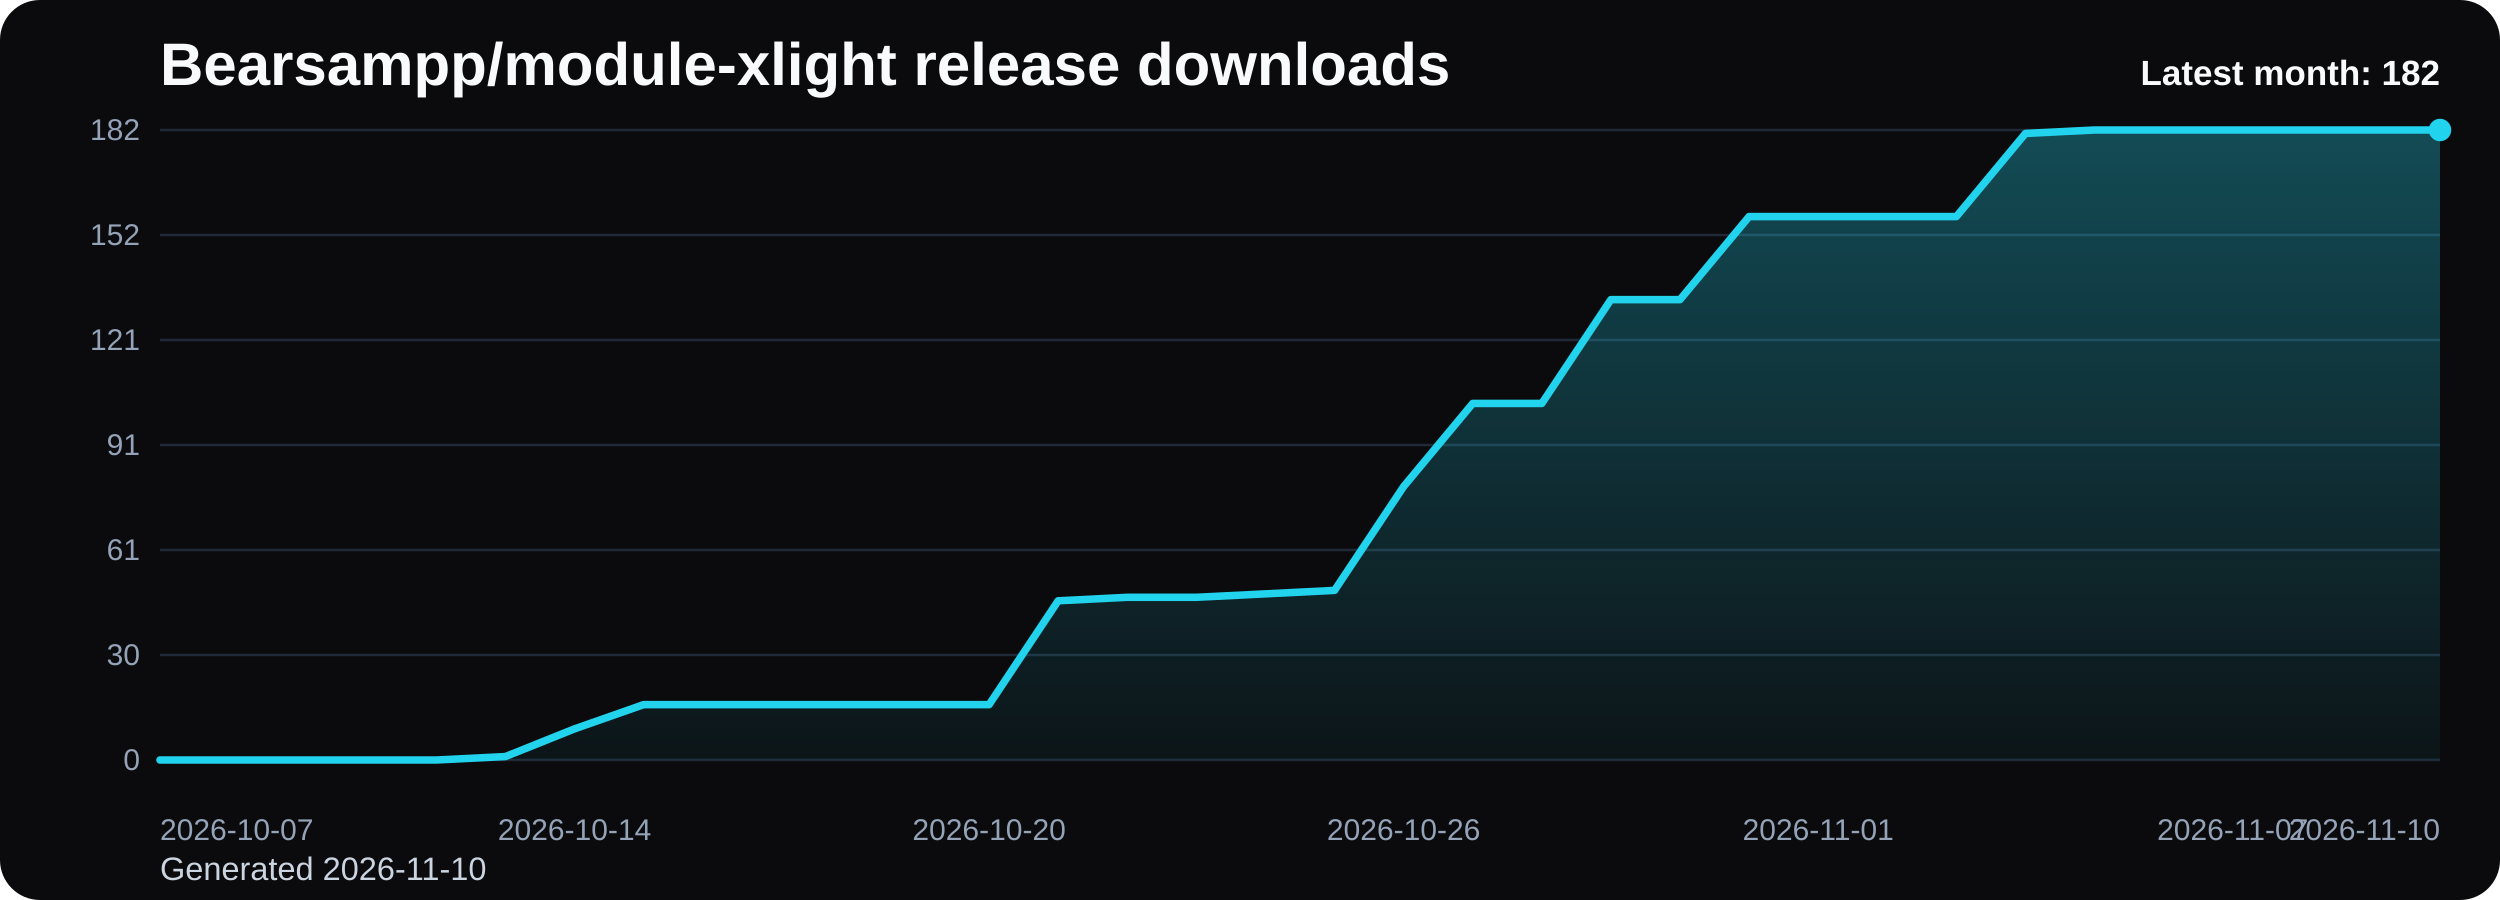
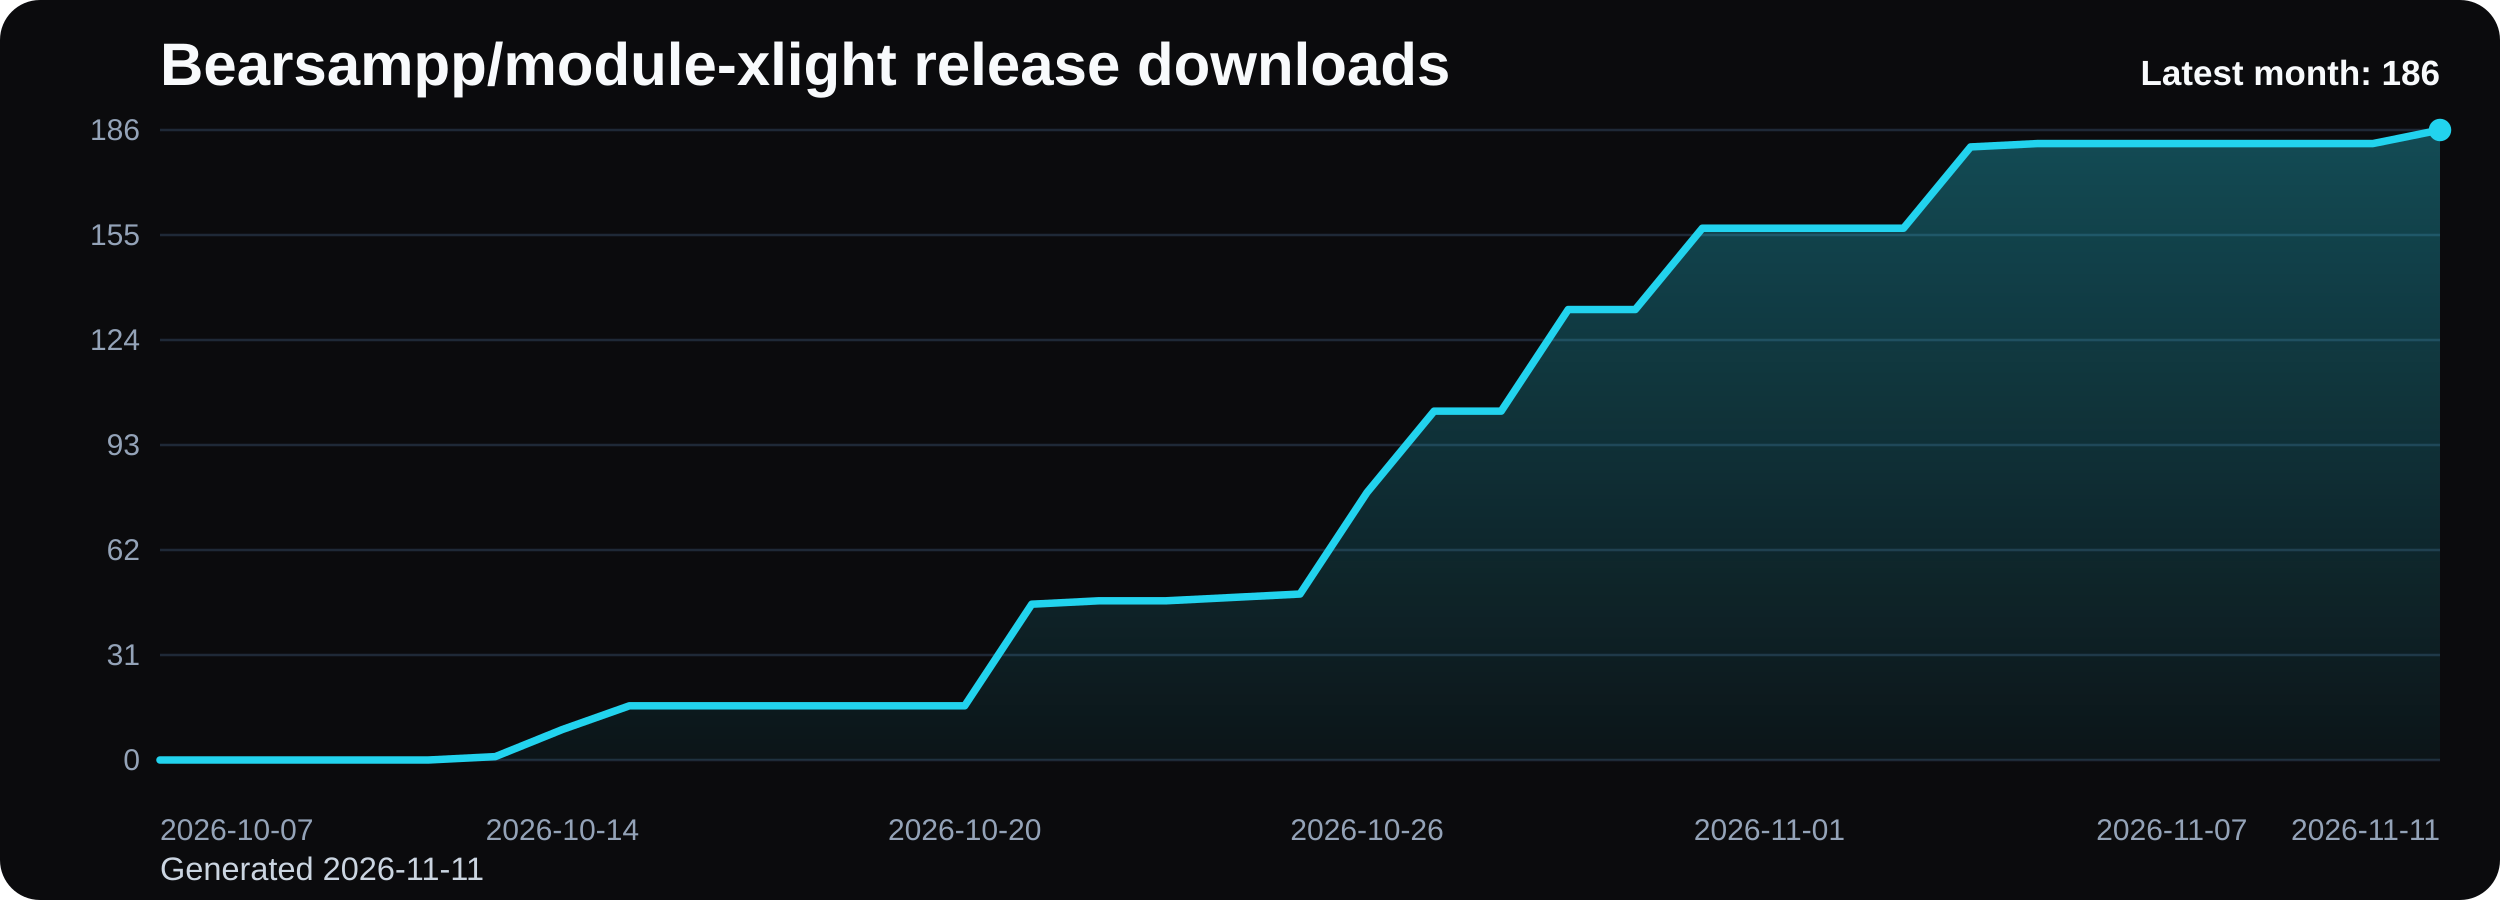
<svg xmlns="http://www.w3.org/2000/svg" viewBox="0 0 1000 360" role="img" aria-label="Bearsampp/module-xlight release downloads chart">
  <defs>
    <linearGradient id="fill-monthly-black" x1="0" y1="0" x2="0" y2="1">
      <stop offset="0%" stop-color="#22d3ee" stop-opacity="0.32" />
      <stop offset="100%" stop-color="#22d3ee" stop-opacity="0.05" />
    </linearGradient>
    <style>
      .bg { fill: #0b0b0d; }
      .title { font: 700 24px Arial, sans-serif; fill: #f8fafc; }
      .sub { font: 400 13px Arial, sans-serif; fill: #cbd5e1; }
      .grid { stroke: #1f2937; stroke-width: 1; }
      .axis { font: 400 12px Arial, sans-serif; fill: #94a3b8; }
      .line { fill: none; stroke: #22d3ee; stroke-width: 3; stroke-linecap: round; stroke-linejoin: round; }
      .dot { fill: #22d3ee; }
      .value { font: 600 11px Arial, sans-serif; fill: #cbd5e1; }
      .latest { font: 700 14px Arial, sans-serif; fill: #f8fafc; }
    </style>
  </defs>
  <rect class="bg" x="0" y="0" width="1000" height="360" rx="16" />
  <text class="title" x="64" y="34">Bearsampp/module-xlight release downloads</text>
-   <text class="sub" x="64" y="352">Generated 2026-11-10</text>
+   <text class="sub" x="64" y="352">Generated 2026-11-11</text>
  <line x1="64" y1="52.00" x2="976" y2="52.00" class="grid" />
-   <text x="56" y="56.00" text-anchor="end" class="axis">182</text>
+   <text x="56" y="56.00" text-anchor="end" class="axis">186</text>
  <line x1="64" y1="94.00" x2="976" y2="94.00" class="grid" />
-   <text x="56" y="98.00" text-anchor="end" class="axis">152</text>
+   <text x="56" y="98.00" text-anchor="end" class="axis">155</text>
  <line x1="64" y1="136.00" x2="976" y2="136.00" class="grid" />
-   <text x="56" y="140.00" text-anchor="end" class="axis">121</text>
+   <text x="56" y="140.00" text-anchor="end" class="axis">124</text>
  <line x1="64" y1="178.00" x2="976" y2="178.00" class="grid" />
-   <text x="56" y="182.00" text-anchor="end" class="axis">91</text>
+   <text x="56" y="182.00" text-anchor="end" class="axis">93</text>
  <line x1="64" y1="220.00" x2="976" y2="220.00" class="grid" />
-   <text x="56" y="224.00" text-anchor="end" class="axis">61</text>
+   <text x="56" y="224.00" text-anchor="end" class="axis">62</text>
  <line x1="64" y1="262.00" x2="976" y2="262.00" class="grid" />
-   <text x="56" y="266.00" text-anchor="end" class="axis">30</text>
+   <text x="56" y="266.00" text-anchor="end" class="axis">31</text>
  <line x1="64" y1="304.00" x2="976" y2="304.00" class="grid" />
  <text x="56" y="308.00" text-anchor="end" class="axis">0</text>
-   <path d="M 64.00 304 L 64.00 304.00 L 91.64 304.00 L 119.27 304.00 L 146.91 304.00 L 174.55 304.00 L 202.18 302.62 L 229.82 291.54 L 257.45 281.85 L 285.09 281.85 L 312.73 281.85 L 340.36 281.85 L 368.00 281.85 L 395.64 281.85 L 423.27 240.31 L 450.91 238.92 L 478.55 238.92 L 506.18 237.54 L 533.82 236.15 L 561.45 194.62 L 589.09 161.38 L 616.73 161.38 L 644.36 119.85 L 672.00 119.85 L 699.64 86.62 L 727.27 86.62 L 754.91 86.62 L 782.55 86.62 L 810.18 53.38 L 837.82 52.00 L 865.45 52.00 L 893.09 52.00 L 920.73 52.00 L 948.36 52.00 L 976.00 52.00 L 976.00 304 Z" fill="url(#fill-monthly-black)" />
-   <polyline class="line" points="64.00,304.00 91.64,304.00 119.27,304.00 146.91,304.00 174.55,304.00 202.18,302.62 229.82,291.54 257.45,281.85 285.09,281.85 312.73,281.85 340.36,281.85 368.00,281.85 395.64,281.85 423.27,240.31 450.91,238.92 478.55,238.92 506.18,237.54 533.82,236.15 561.45,194.62 589.09,161.38 616.73,161.38 644.36,119.85 672.00,119.85 699.64,86.62 727.27,86.62 754.91,86.62 782.55,86.62 810.18,53.38 837.82,52.00 865.45,52.00 893.09,52.00 920.73,52.00 948.36,52.00 976.00,52.00" />
+   <path d="M 64.00 304 L 64.00 304.00 L 90.82 304.00 L 117.65 304.00 L 144.47 304.00 L 171.29 304.00 L 198.12 302.65 L 224.94 291.81 L 251.76 282.32 L 278.59 282.32 L 305.41 282.32 L 332.24 282.32 L 359.06 282.32 L 385.88 282.32 L 412.71 241.68 L 439.53 240.32 L 466.35 240.32 L 493.18 238.97 L 520.00 237.61 L 546.82 196.97 L 573.65 164.45 L 600.47 164.45 L 627.29 123.81 L 654.12 123.81 L 680.94 91.29 L 707.76 91.29 L 734.59 91.29 L 761.41 91.29 L 788.24 58.77 L 815.06 57.42 L 841.88 57.42 L 868.71 57.42 L 895.53 57.42 L 922.35 57.42 L 949.18 57.42 L 976.00 52.00 L 976.00 304 Z" fill="url(#fill-monthly-black)" />
+   <polyline class="line" points="64.00,304.00 90.82,304.00 117.65,304.00 144.47,304.00 171.29,304.00 198.12,302.65 224.94,291.81 251.76,282.32 278.59,282.32 305.41,282.32 332.24,282.32 359.06,282.32 385.88,282.32 412.71,241.68 439.53,240.32 466.35,240.32 493.18,238.97 520.00,237.61 546.82,196.97 573.65,164.45 600.47,164.45 627.29,123.81 654.12,123.81 680.94,91.29 707.76,91.29 734.59,91.29 761.41,91.29 788.24,58.77 815.06,57.42 841.88,57.42 868.71,57.42 895.53,57.42 922.35,57.42 949.18,57.42 976.00,52.00" />
  <circle class="dot" cx="976.00" cy="52.00" r="4.5" />
  <text class="axis" x="64.00" y="336" text-anchor="start">2026-10-07</text>
-   <text class="axis" x="229.82" y="336" text-anchor="middle">2026-10-14</text>
-   <text class="axis" x="395.64" y="336" text-anchor="middle">2026-10-20</text>
-   <text class="axis" x="561.45" y="336" text-anchor="middle">2026-10-26</text>
-   <text class="axis" x="727.27" y="336" text-anchor="middle">2026-11-01</text>
-   <text class="axis" x="893.09" y="336" text-anchor="middle">2026-11-07</text>
-   <text class="axis" x="976.00" y="336" text-anchor="end">2026-11-10</text>
-   <text class="latest" x="976" y="34" text-anchor="end">Latest month: 182</text>
+   <text class="axis" x="224.94" y="336" text-anchor="middle">2026-10-14</text>
+   <text class="axis" x="385.88" y="336" text-anchor="middle">2026-10-20</text>
+   <text class="axis" x="546.82" y="336" text-anchor="middle">2026-10-26</text>
+   <text class="axis" x="707.76" y="336" text-anchor="middle">2026-11-01</text>
+   <text class="axis" x="868.71" y="336" text-anchor="middle">2026-11-07</text>
+   <text class="axis" x="976.00" y="336" text-anchor="end">2026-11-11</text>
+   <text class="latest" x="976" y="34" text-anchor="end">Latest month: 186</text>
</svg>
